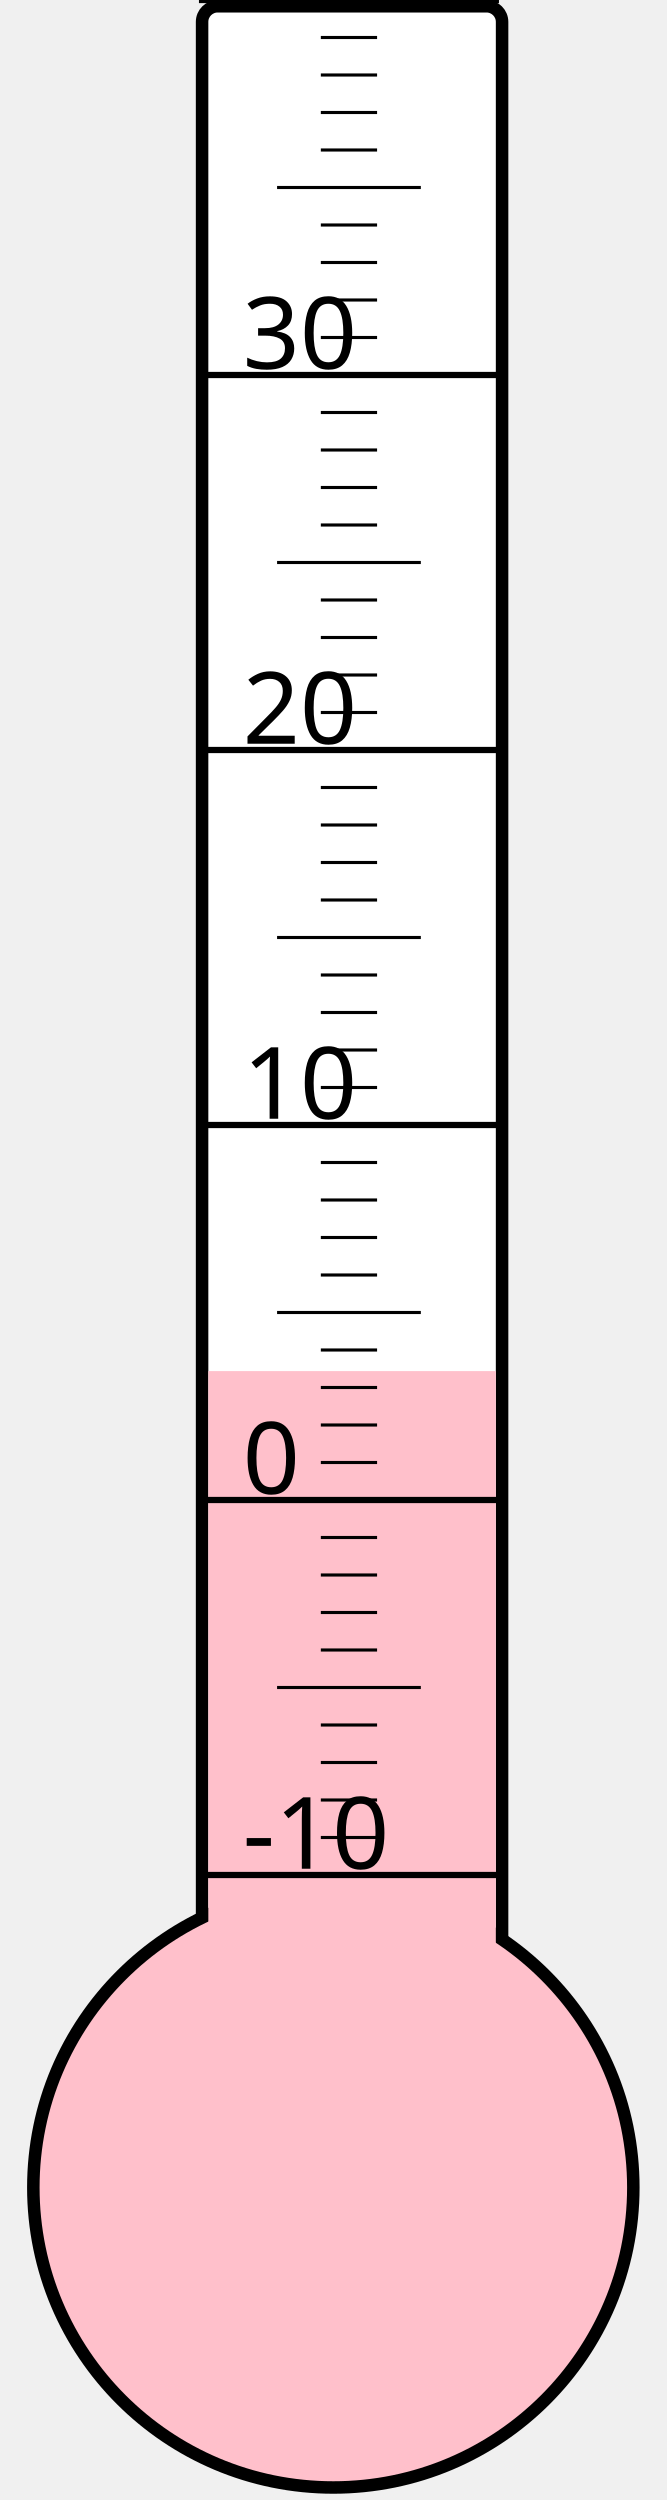
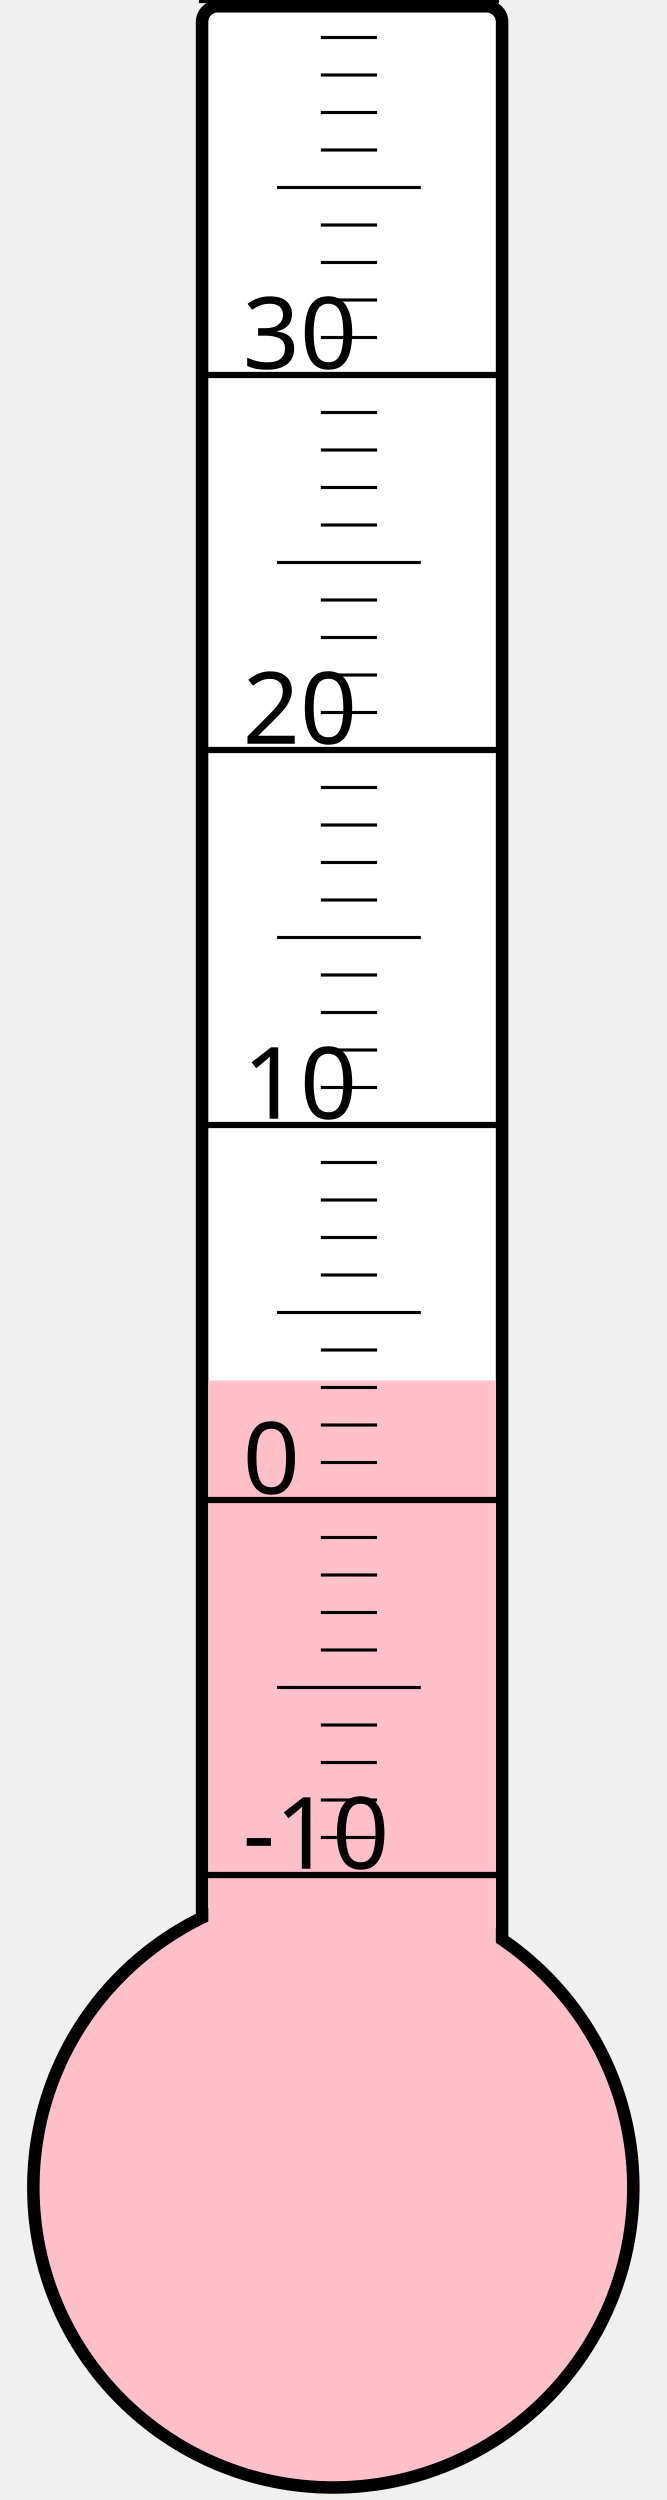
<svg xmlns="http://www.w3.org/2000/svg" width="40px" height="150px" viewBox="0 0 200 800">
  <rect width="200" height="800" x="0" y="0" style="fill: #ffffeb; fill-opacity: 0;" />
  <rect width="96" height="680" x="58" y="2" rx="5" ry="5" style="fill: white; fill-opacity: 1; stroke: black; stroke-width: 4;" />
  <circle cx="100" cy="700" r="96" style="fill: pink; stroke: black; stroke-width: 4;" />
-   <rect width="92" height="261.25" x="60" y="438.75" style="fill: pink; fill-opacity: 1; stroke-width: 0;" />
+   <rect width="92" height="258.25" x="60" y="441.75" style="fill: pink; fill-opacity: 1; stroke-width: 0;" />
  <text x="71" y="598" style="font-family: sans-serif; font-size: 24pt;">-10</text>
  <text x="71" y="478" style="font-family: sans-serif; font-size: 24pt;">0</text>
  <text x="71" y="358" style="font-family: sans-serif; font-size: 24pt;">10</text>
  <text x="71" y="238" style="font-family: sans-serif; font-size: 24pt;">20</text>
  <text x="71" y="118" style="font-family: sans-serif; font-size: 24pt;">30</text>
  <g style="stroke: black;">
    <line x1="57" y1="600" x2="153" y2="600" style="stroke-width: 2;" />
    <line x1="96" y1="588" x2="114" y2="588" style="stroke-width: 1;" />
    <line x1="96" y1="576" x2="114" y2="576" style="stroke-width: 1;" />
    <line x1="96" y1="564" x2="114" y2="564" style="stroke-width: 1;" />
    <line x1="96" y1="552" x2="114" y2="552" style="stroke-width: 1;" />
    <line x1="82" y1="540" x2="128" y2="540" style="stroke-width: 1;" />
    <line x1="96" y1="528" x2="114" y2="528" style="stroke-width: 1;" />
    <line x1="96" y1="516" x2="114" y2="516" style="stroke-width: 1;" />
    <line x1="96" y1="504" x2="114" y2="504" style="stroke-width: 1;" />
    <line x1="96" y1="492" x2="114" y2="492" style="stroke-width: 1;" />
    <line x1="57" y1="480" x2="153" y2="480" style="stroke-width: 2;" />
    <line x1="96" y1="468" x2="114" y2="468" style="stroke-width: 1;" />
    <line x1="96" y1="456" x2="114" y2="456" style="stroke-width: 1;" />
    <line x1="96" y1="444" x2="114" y2="444" style="stroke-width: 1;" />
    <line x1="96" y1="432" x2="114" y2="432" style="stroke-width: 1;" />
    <line x1="82" y1="420" x2="128" y2="420" style="stroke-width: 1;" />
    <line x1="96" y1="408" x2="114" y2="408" style="stroke-width: 1;" />
    <line x1="96" y1="396" x2="114" y2="396" style="stroke-width: 1;" />
    <line x1="96" y1="384" x2="114" y2="384" style="stroke-width: 1;" />
    <line x1="96" y1="372" x2="114" y2="372" style="stroke-width: 1;" />
    <line x1="57" y1="360" x2="153" y2="360" style="stroke-width: 2;" />
    <line x1="96" y1="348" x2="114" y2="348" style="stroke-width: 1;" />
    <line x1="96" y1="336" x2="114" y2="336" style="stroke-width: 1;" />
    <line x1="96" y1="324" x2="114" y2="324" style="stroke-width: 1;" />
    <line x1="96" y1="312" x2="114" y2="312" style="stroke-width: 1;" />
    <line x1="82" y1="300" x2="128" y2="300" style="stroke-width: 1;" />
    <line x1="96" y1="288" x2="114" y2="288" style="stroke-width: 1;" />
    <line x1="96" y1="276" x2="114" y2="276" style="stroke-width: 1;" />
    <line x1="96" y1="264" x2="114" y2="264" style="stroke-width: 1;" />
    <line x1="96" y1="252" x2="114" y2="252" style="stroke-width: 1;" />
    <line x1="57" y1="240" x2="153" y2="240" style="stroke-width: 2;" />
    <line x1="96" y1="228" x2="114" y2="228" style="stroke-width: 1;" />
    <line x1="96" y1="216" x2="114" y2="216" style="stroke-width: 1;" />
    <line x1="96" y1="204" x2="114" y2="204" style="stroke-width: 1;" />
    <line x1="96" y1="192" x2="114" y2="192" style="stroke-width: 1;" />
    <line x1="82" y1="180" x2="128" y2="180" style="stroke-width: 1;" />
    <line x1="96" y1="168" x2="114" y2="168" style="stroke-width: 1;" />
    <line x1="96" y1="156" x2="114" y2="156" style="stroke-width: 1;" />
    <line x1="96" y1="144" x2="114" y2="144" style="stroke-width: 1;" />
    <line x1="96" y1="132" x2="114" y2="132" style="stroke-width: 1;" />
    <line x1="57" y1="120" x2="153" y2="120" style="stroke-width: 2;" />
    <line x1="96" y1="108" x2="114" y2="108" style="stroke-width: 1;" />
    <line x1="96" y1="96" x2="114" y2="96" style="stroke-width: 1;" />
    <line x1="96" y1="84" x2="114" y2="84" style="stroke-width: 1;" />
    <line x1="96" y1="72" x2="114" y2="72" style="stroke-width: 1;" />
    <line x1="82" y1="60" x2="128" y2="60" style="stroke-width: 1;" />
    <line x1="96" y1="48" x2="114" y2="48" style="stroke-width: 1;" />
    <line x1="96" y1="36" x2="114" y2="36" style="stroke-width: 1;" />
    <line x1="96" y1="24" x2="114" y2="24" style="stroke-width: 1;" />
    <line x1="96" y1="12" x2="114" y2="12" style="stroke-width: 1;" />
    <line x1="57" y1="0" x2="153" y2="0" style="stroke-width: 2;" />
  </g>
</svg>
